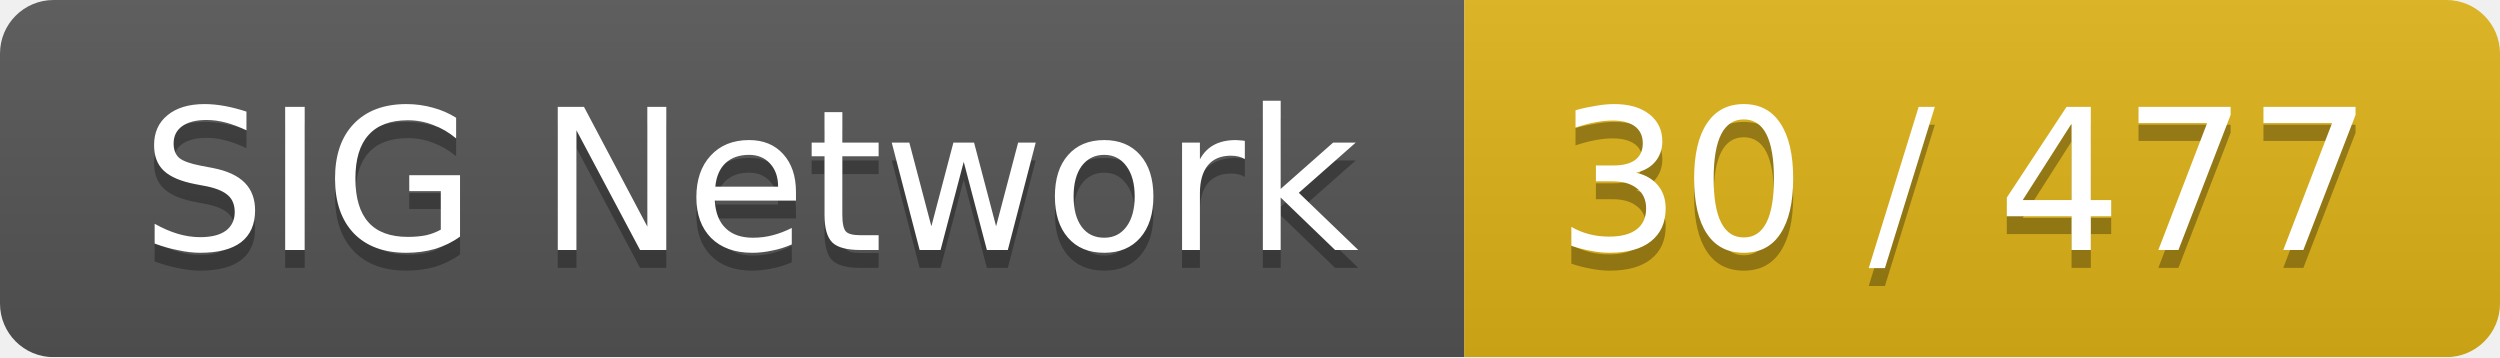
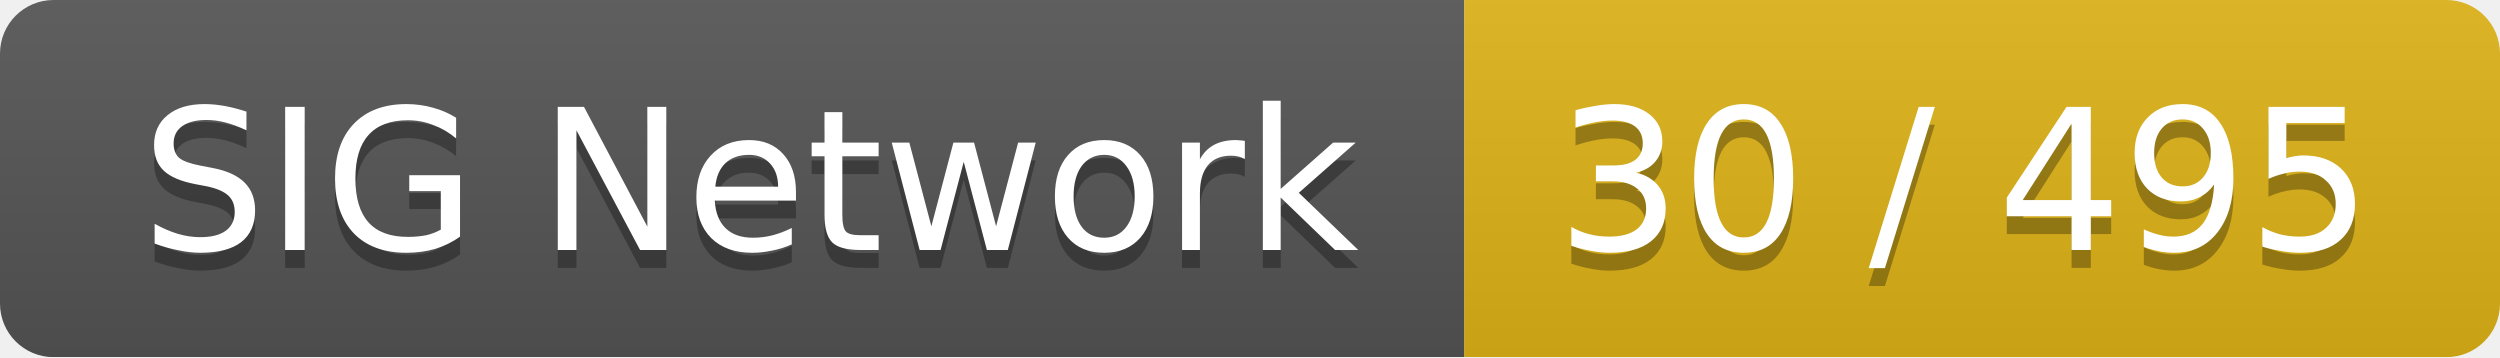
<svg xmlns="http://www.w3.org/2000/svg" width="140" height="20">
  <linearGradient id="smooth" x2="0" y2="100%">
    <stop offset="0" stop-color="#bbb" stop-opacity=".1" />
    <stop offset="1" stop-opacity=".1" />
  </linearGradient>
  <mask id="round">
    <rect width="140" height="20" rx="3" fill="#fff" />
  </mask>
  <g mask="url(#round)">
    <rect width="82" height="20" fill="#555" />
    <rect x="82" width="58" height="20" fill="#dfb317" />
    <rect width="140" height="20" fill="url(#smooth)" />
  </g>
  <g fill="#fff" text-anchor="middle" font-family="DejaVu Sans,Verdana,Geneva,sans-serif" font-size="11">
    <text x="42" y="15" fill="#010101" fill-opacity=".3">SIG Network</text>
    <text x="42" y="14">SIG Network</text>
-     <text x="110" y="15" fill="#010101" fill-opacity=".3">30 / 477</text>
-     <text x="110" y="14">30 / 477</text>
+     <text x="110" y="15" fill="#010101" fill-opacity=".3">30 / 495</text>
+     <text x="110" y="14">30 / 495</text>
  </g>
</svg>
